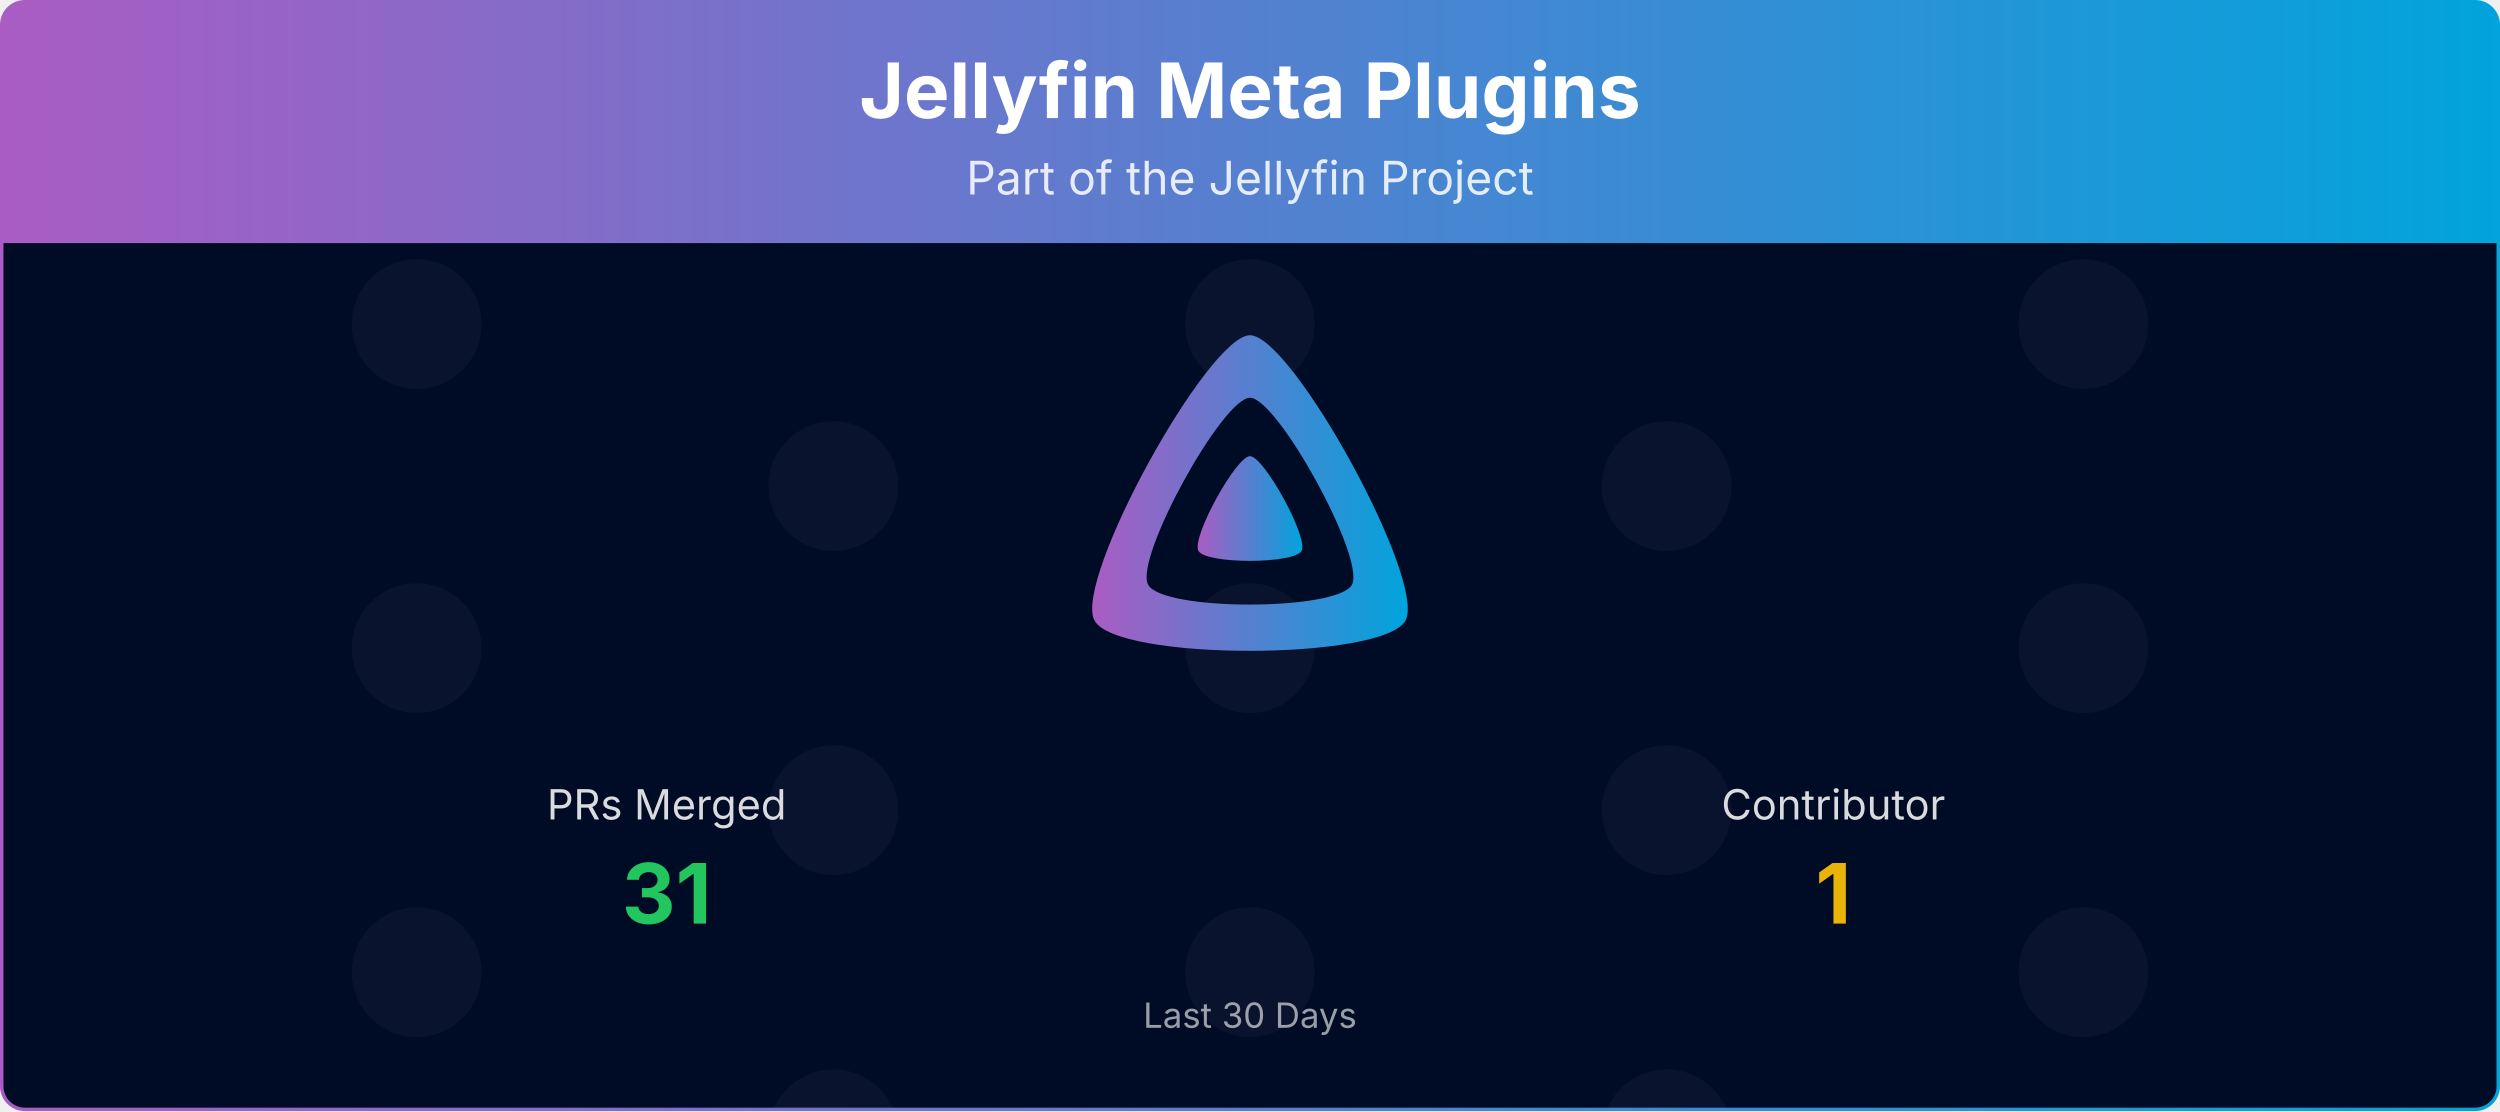
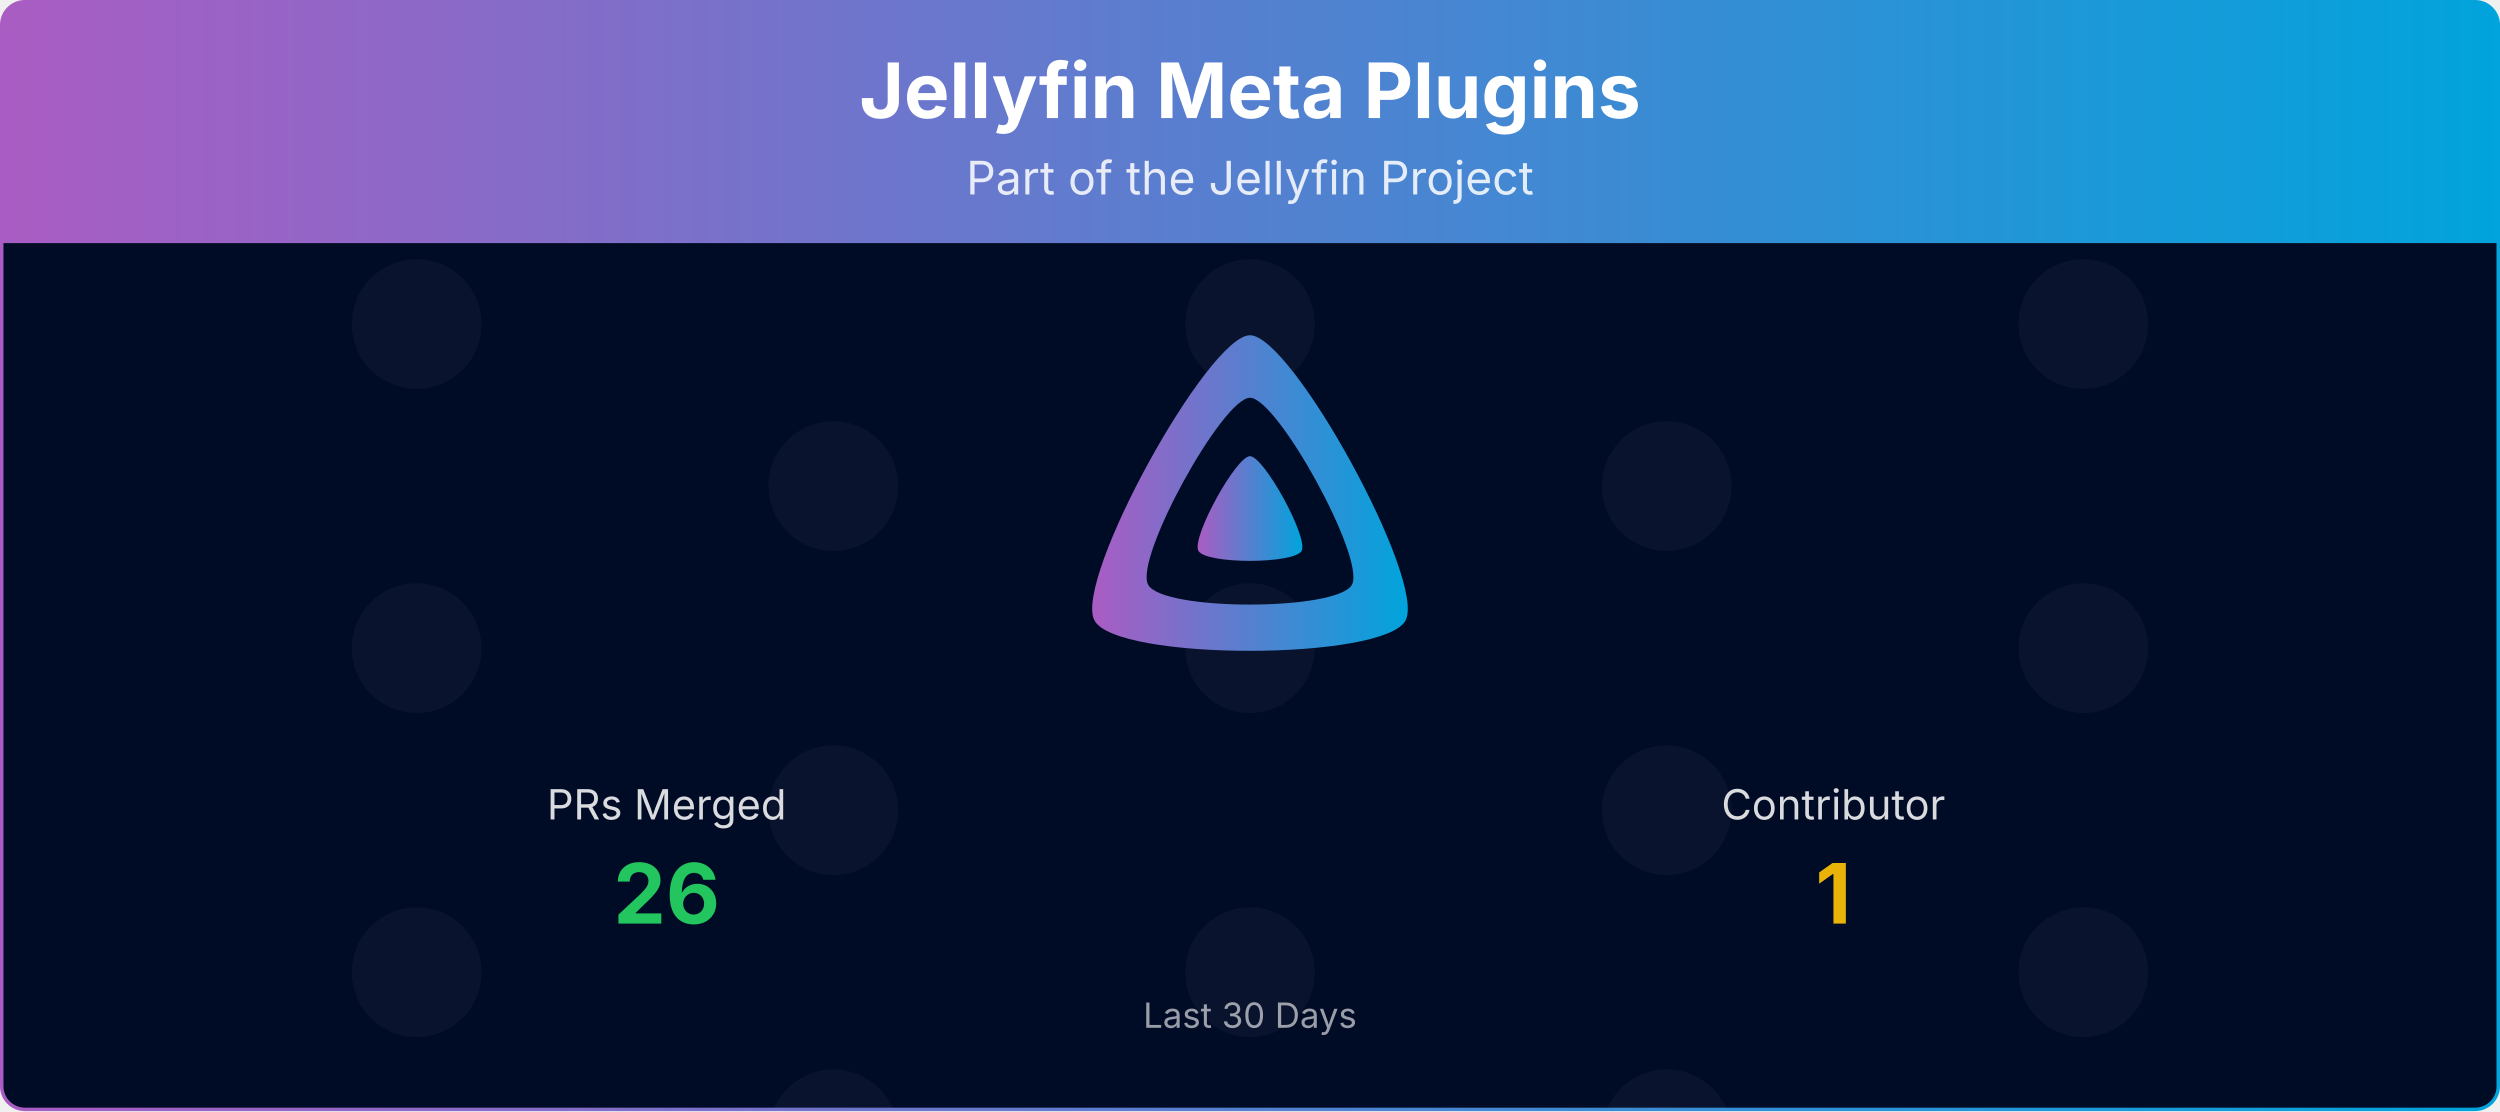
<svg xmlns="http://www.w3.org/2000/svg" viewBox="0 0 1080 480" width="100%" role="img" aria-label="Jellyfin Meta Plugins">
  <defs>
    <linearGradient id="banner-jellyfin-meta-plugins-grad" x1="0" y1="0" x2="1" y2="0">
      <stop offset="0%" stop-color="#AA5CC3" />
      <stop offset="100%" stop-color="#00A4DC" />
    </linearGradient>
    <clipPath id="banner-jellyfin-meta-plugins-grad-clip">
      <rect x="0.75" y="0.75" width="1078.5" height="478.5" rx="10" ry="10" />
    </clipPath>
  </defs>
  <defs>
    <clipPath id="banner-jellyfin-meta-plugins-grad-rain-clip">
      <rect x="0.75" y="105" width="1078.5" height="374.25" />
    </clipPath>
    <clipPath id="banner-jellyfin-meta-plugins-grad-avatar-clip">
      <circle cx="0" cy="0" r="28.00" />
    </clipPath>
    <g id="banner-jellyfin-meta-plugins-grad-av-0">
      <circle cx="0" cy="0" r="28.00" fill="#1a1f3a" />
    </g>
  </defs>
  <g clip-path="url(#banner-jellyfin-meta-plugins-grad-clip)">
    <path d="M0.75,10.75 A10.0,10.0 0 0 1 10.75,0.75 L1069.25,0.75 A10.0,10.0 0 0 1 1079.25,10.75 L1079.25,105.00 L0.75,105.00 Z" fill="url(#banner-jellyfin-meta-plugins-grad)" />
    <text x="540.0" y="51" text-anchor="middle" font-size="33" font-weight="700" font-family="Plus Jakarta Sans, system-ui, -apple-system, Segoe UI, sans-serif" fill="#ffffff">Jellyfin Meta Plugins</text>
    <text x="540.0" y="84" text-anchor="middle" font-size="20" font-family="Plus Jakarta Sans, system-ui, -apple-system, Segoe UI, sans-serif" fill="#ffffff" opacity="0.85">Part of the Jellyfin Project</text>
    <rect x="0.75" y="105" width="1078.5" height="374.25" fill="#000b25" />
    <g opacity="0.4" clip-path="url(#banner-jellyfin-meta-plugins-grad-rain-clip)">
      <g transform="translate(180.00,105)">
        <g>
          <animateTransform attributeName="transform" type="translate" values="0,-420;0,0" dur="10.00s" begin="-0.00s" repeatCount="indefinite" />
          <use href="#banner-jellyfin-meta-plugins-grad-av-0" y="35.0" />
          <use href="#banner-jellyfin-meta-plugins-grad-av-0" y="175.0" />
          <use href="#banner-jellyfin-meta-plugins-grad-av-0" y="315.0" />
          <use href="#banner-jellyfin-meta-plugins-grad-av-0" y="455.0" />
          <use href="#banner-jellyfin-meta-plugins-grad-av-0" y="595.0" />
          <use href="#banner-jellyfin-meta-plugins-grad-av-0" y="735.0" />
        </g>
      </g>
      <g transform="translate(540.00,105)">
        <g>
          <animateTransform attributeName="transform" type="translate" values="0,-420;0,0" dur="10.00s" begin="-1.91s" repeatCount="indefinite" />
          <use href="#banner-jellyfin-meta-plugins-grad-av-0" y="35.0" />
          <use href="#banner-jellyfin-meta-plugins-grad-av-0" y="175.0" />
          <use href="#banner-jellyfin-meta-plugins-grad-av-0" y="315.0" />
          <use href="#banner-jellyfin-meta-plugins-grad-av-0" y="455.0" />
          <use href="#banner-jellyfin-meta-plugins-grad-av-0" y="595.0" />
          <use href="#banner-jellyfin-meta-plugins-grad-av-0" y="735.0" />
        </g>
      </g>
      <g transform="translate(900.00,105)">
        <g>
          <animateTransform attributeName="transform" type="translate" values="0,-420;0,0" dur="10.00s" begin="-3.82s" repeatCount="indefinite" />
          <use href="#banner-jellyfin-meta-plugins-grad-av-0" y="35.0" />
          <use href="#banner-jellyfin-meta-plugins-grad-av-0" y="175.0" />
          <use href="#banner-jellyfin-meta-plugins-grad-av-0" y="315.0" />
          <use href="#banner-jellyfin-meta-plugins-grad-av-0" y="455.0" />
          <use href="#banner-jellyfin-meta-plugins-grad-av-0" y="595.0" />
          <use href="#banner-jellyfin-meta-plugins-grad-av-0" y="735.0" />
        </g>
      </g>
      <g transform="translate(360.00,105)">
        <g>
          <animateTransform attributeName="transform" type="translate" values="0,-420;0,0" dur="10.00s" begin="-5.73s" repeatCount="indefinite" />
          <use href="#banner-jellyfin-meta-plugins-grad-av-0" y="105.0" />
          <use href="#banner-jellyfin-meta-plugins-grad-av-0" y="245.0" />
          <use href="#banner-jellyfin-meta-plugins-grad-av-0" y="385.0" />
          <use href="#banner-jellyfin-meta-plugins-grad-av-0" y="525.0" />
          <use href="#banner-jellyfin-meta-plugins-grad-av-0" y="665.0" />
          <use href="#banner-jellyfin-meta-plugins-grad-av-0" y="805.0" />
        </g>
      </g>
      <g transform="translate(720.00,105)">
        <g>
          <animateTransform attributeName="transform" type="translate" values="0,-420;0,0" dur="10.00s" begin="-7.64s" repeatCount="indefinite" />
          <use href="#banner-jellyfin-meta-plugins-grad-av-0" y="105.0" />
          <use href="#banner-jellyfin-meta-plugins-grad-av-0" y="245.0" />
          <use href="#banner-jellyfin-meta-plugins-grad-av-0" y="385.0" />
          <use href="#banner-jellyfin-meta-plugins-grad-av-0" y="525.0" />
          <use href="#banner-jellyfin-meta-plugins-grad-av-0" y="665.0" />
          <use href="#banner-jellyfin-meta-plugins-grad-av-0" y="805.0" />
        </g>
      </g>
    </g>
    <g transform="translate(465.00,138.00) scale(0.29297)">
      <path fill="url(#banner-jellyfin-meta-plugins-grad)" fill-rule="evenodd" d="M256,23.3c-61.6,0-259.8,359.4-229.6,420.1s429.3,60,459.2,0S317.6,23.3,256,23.3zM406.5,390.8c-19.6,39.3-281.1,39.8-300.9,0s110.1-275.3,150.4-275.3S426.1,351.4,406.5,390.8z" />
      <path fill="url(#banner-jellyfin-meta-plugins-grad)" d="M256,201.6c-20.4,0-86.2,119.3-76.2,139.4s142.5,19.9,152.4,0S276.5,201.6,256,201.6z" />
    </g>
    <text x="288.0" y="354.0" text-anchor="middle" font-size="18" font-family="Plus Jakarta Sans, system-ui, -apple-system, Segoe UI, sans-serif" fill="#ffffff" opacity="0.85">PRs Merged</text>
-     <text x="288.0" y="399.0" text-anchor="middle" font-size="36" font-weight="700" font-family="Plus Jakarta Sans, system-ui, -apple-system, Segoe UI, sans-serif" fill="#22c55e">31</text>
+     <text x="288.0" y="399.0" text-anchor="middle" font-size="36" font-weight="700" font-family="Plus Jakarta Sans, system-ui, -apple-system, Segoe UI, sans-serif" fill="#22c55e">26</text>
    <text x="792.0" y="354.0" text-anchor="middle" font-size="18" font-family="Plus Jakarta Sans, system-ui, -apple-system, Segoe UI, sans-serif" fill="#ffffff" opacity="0.85">Contributor</text>
    <text x="792.0" y="399.0" text-anchor="middle" font-size="36" font-weight="700" font-family="Plus Jakarta Sans, system-ui, -apple-system, Segoe UI, sans-serif" fill="#eab308">1</text>
    <text x="540.0" y="444.0" text-anchor="middle" font-size="15" font-family="Plus Jakarta Sans, system-ui, -apple-system, Segoe UI, sans-serif" fill="#ffffff" opacity="0.6">Last 30 Days</text>
  </g>
  <rect x="0.75" y="0.75" width="1078.5" height="478.5" rx="10" ry="10" fill="none" stroke="url(#banner-jellyfin-meta-plugins-grad)" stroke-width="1.5" />
</svg>
